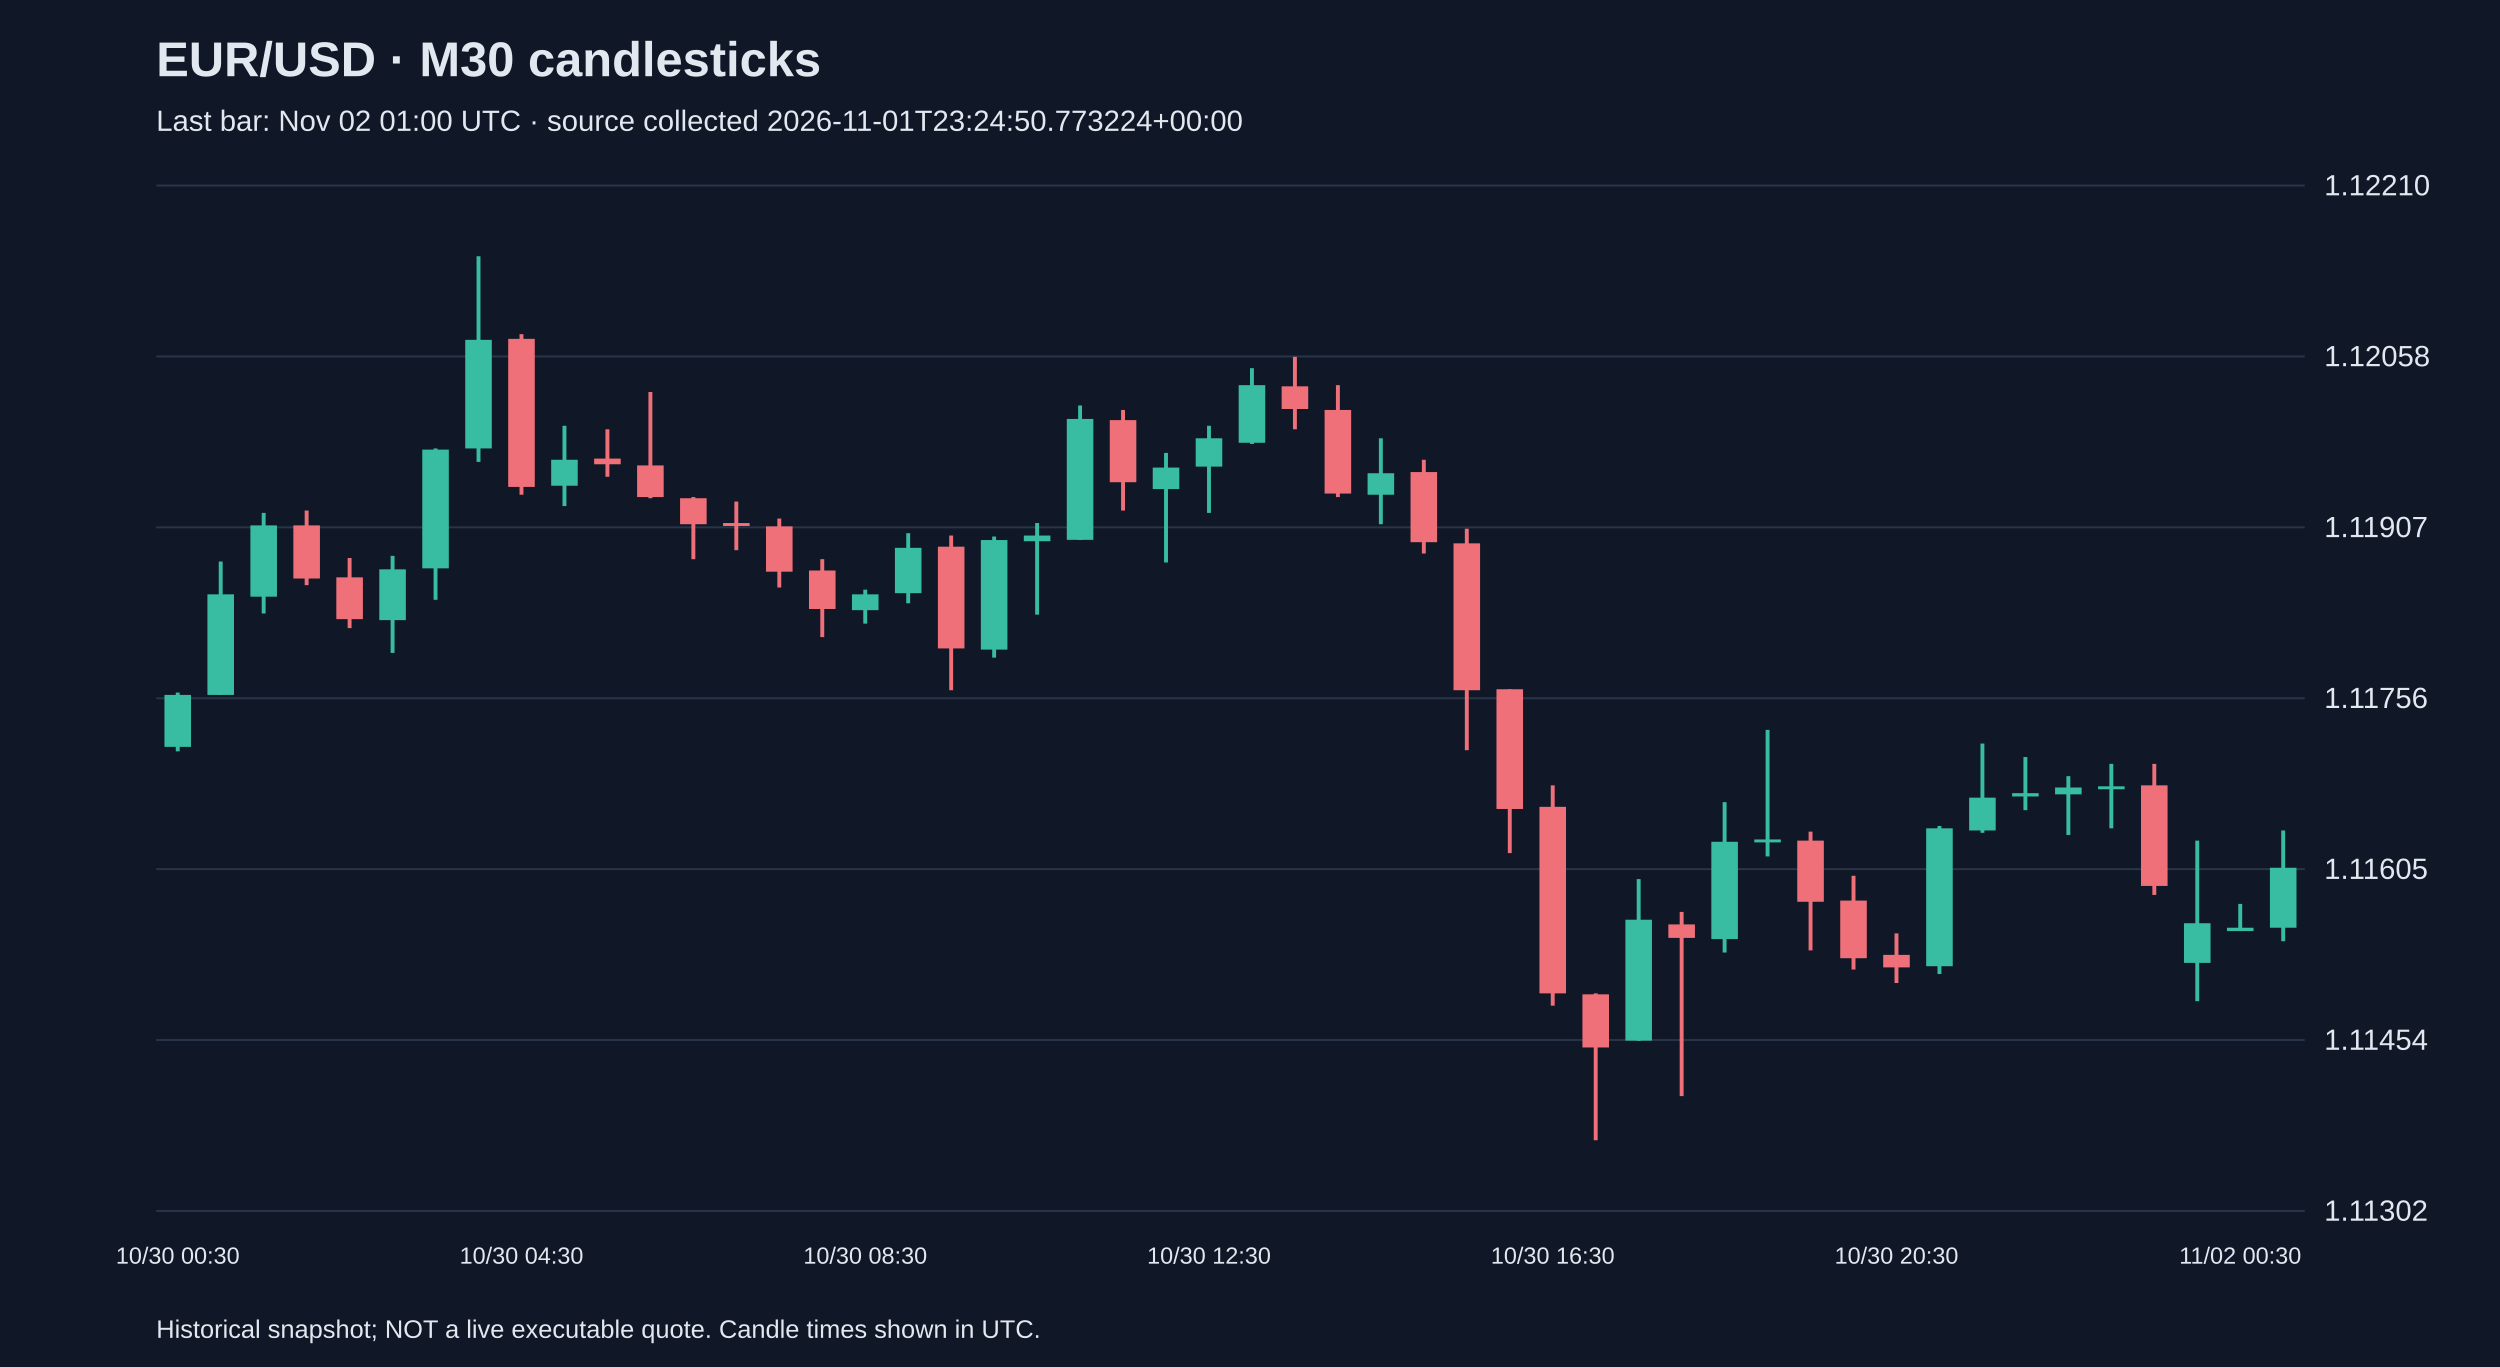
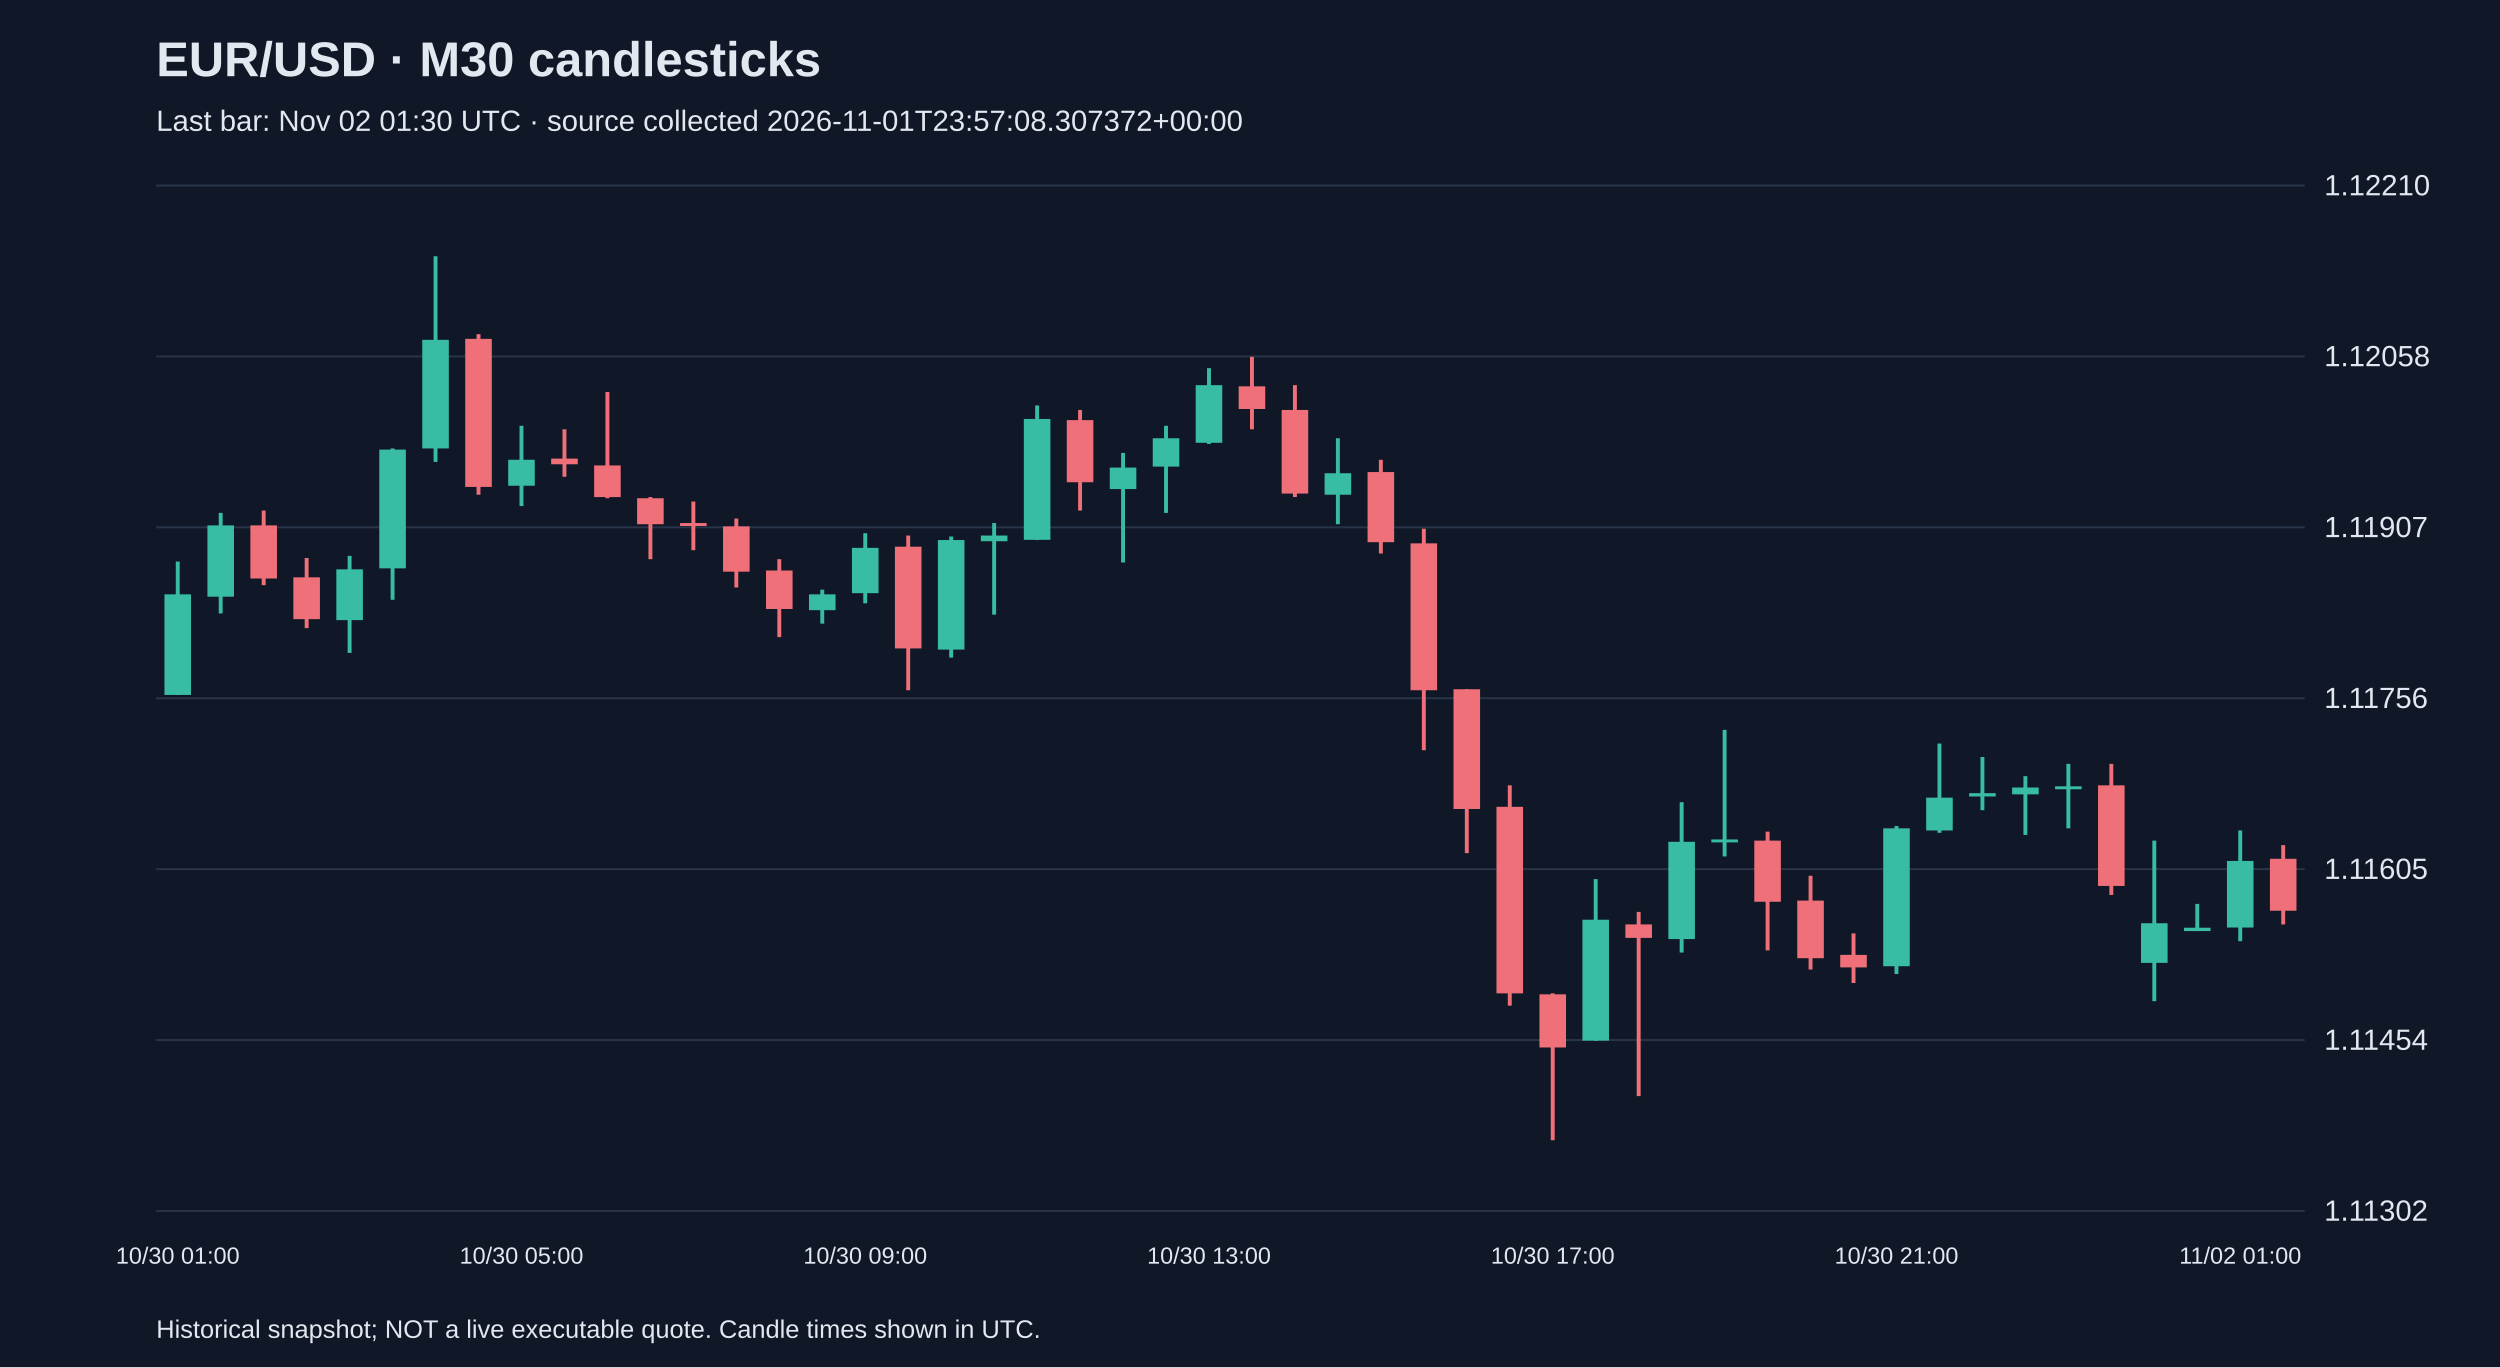
<svg xmlns="http://www.w3.org/2000/svg" viewBox="0 0 1280 700">
  <rect width="100%" height="100%" fill="#101827" />
  <style>text{font-family:Arial,sans-serif;fill:#e2e8f0}</style>
  <text x="80" y="39" font-size="25" font-weight="bold">EUR/USD · M30 candlesticks</text>
-   <text x="80" y="67" font-size="15" fill="#a6b1c5">Last bar: Nov 02 01:00 UTC · source collected 2026-11-01T23:24:50.773224+00:00</text>
+   <text x="80" y="67" font-size="15" fill="#a6b1c5">Last bar: Nov 02 01:30 UTC · source collected 2026-11-01T23:57:08.307372+00:00</text>
  <line x1="80" y1="620.0" x2="1180" y2="620.0" stroke="#283548" />
  <text x="1190" y="625.0" font-size="15">1.11302</text>
  <line x1="80" y1="532.5" x2="1180" y2="532.5" stroke="#283548" />
  <text x="1190" y="537.5" font-size="15">1.11454</text>
  <line x1="80" y1="445.0" x2="1180" y2="445.0" stroke="#283548" />
  <text x="1190" y="450.0" font-size="15">1.11605</text>
  <line x1="80" y1="357.5" x2="1180" y2="357.5" stroke="#283548" />
  <text x="1190" y="362.5" font-size="15">1.11756</text>
  <line x1="80" y1="270.0" x2="1180" y2="270.0" stroke="#283548" />
  <text x="1190" y="275.0" font-size="15">1.11907</text>
  <line x1="80" y1="182.5" x2="1180" y2="182.5" stroke="#283548" />
  <text x="1190" y="187.5" font-size="15">1.12058</text>
  <line x1="80" y1="95.0" x2="1180" y2="95.0" stroke="#283548" />
  <text x="1190" y="100.0" font-size="15">1.12210</text>
-   <line x1="91.0" y1="354.6" x2="91.0" y2="384.7" stroke="#38bca2" stroke-width="2" />
-   <rect x="84.2" y="355.8" width="13.6" height="26.6" fill="#38bca2" />
-   <text x="91.0" y="647" text-anchor="middle" font-size="12">10/30 00:30</text>
-   <line x1="113.0" y1="287.5" x2="113.0" y2="355.8" stroke="#38bca2" stroke-width="2" />
-   <rect x="106.2" y="304.3" width="13.6" height="51.5" fill="#38bca2" />
-   <line x1="135.0" y1="262.6" x2="135.0" y2="314.1" stroke="#38bca2" stroke-width="2" />
-   <rect x="128.2" y="269.0" width="13.6" height="36.5" fill="#38bca2" />
-   <line x1="157.0" y1="261.4" x2="157.0" y2="299.6" stroke="#f07079" stroke-width="2" />
-   <rect x="150.2" y="269.0" width="13.6" height="27.2" fill="#f07079" />
-   <line x1="179.0" y1="285.7" x2="179.0" y2="321.6" stroke="#f07079" stroke-width="2" />
-   <rect x="172.2" y="295.6" width="13.6" height="21.4" fill="#f07079" />
-   <line x1="201.0" y1="284.6" x2="201.0" y2="334.3" stroke="#38bca2" stroke-width="2" />
-   <rect x="194.2" y="291.5" width="13.6" height="26.0" fill="#38bca2" />
-   <line x1="223.0" y1="229.6" x2="223.0" y2="307.1" stroke="#38bca2" stroke-width="2" />
-   <rect x="216.2" y="230.2" width="13.6" height="60.8" fill="#38bca2" />
-   <line x1="245.0" y1="131.2" x2="245.0" y2="236.5" stroke="#38bca2" stroke-width="2" />
-   <rect x="238.2" y="174.0" width="13.6" height="55.6" fill="#38bca2" />
-   <line x1="267.0" y1="171.1" x2="267.0" y2="253.3" stroke="#f07079" stroke-width="2" />
-   <rect x="260.2" y="173.5" width="13.6" height="75.8" fill="#f07079" />
-   <text x="267.0" y="647" text-anchor="middle" font-size="12">10/30 04:30</text>
-   <line x1="289.0" y1="218.0" x2="289.0" y2="259.1" stroke="#38bca2" stroke-width="2" />
-   <rect x="282.2" y="235.4" width="13.6" height="13.3" fill="#38bca2" />
-   <line x1="311.0" y1="219.8" x2="311.0" y2="244.1" stroke="#f07079" stroke-width="2" />
-   <rect x="304.2" y="234.8" width="13.6" height="2.9" fill="#f07079" />
-   <line x1="333.0" y1="200.7" x2="333.0" y2="255.1" stroke="#f07079" stroke-width="2" />
-   <rect x="326.2" y="238.3" width="13.6" height="16.2" fill="#f07079" />
-   <line x1="355.0" y1="254.5" x2="355.0" y2="286.3" stroke="#f07079" stroke-width="2" />
-   <rect x="348.2" y="255.1" width="13.6" height="13.3" fill="#f07079" />
-   <line x1="377.0" y1="256.8" x2="377.0" y2="281.7" stroke="#f07079" stroke-width="2" />
-   <rect x="370.2" y="267.8" width="13.6" height="1.5" fill="#f07079" />
-   <line x1="399.0" y1="265.5" x2="399.0" y2="300.8" stroke="#f07079" stroke-width="2" />
-   <rect x="392.2" y="269.5" width="13.6" height="23.2" fill="#f07079" />
-   <line x1="421.0" y1="286.3" x2="421.0" y2="326.2" stroke="#f07079" stroke-width="2" />
-   <rect x="414.2" y="292.1" width="13.6" height="19.7" fill="#f07079" />
-   <line x1="443.0" y1="301.9" x2="443.0" y2="319.3" stroke="#38bca2" stroke-width="2" />
-   <rect x="436.2" y="304.3" width="13.6" height="8.1" fill="#38bca2" />
-   <text x="443.0" y="647" text-anchor="middle" font-size="12">10/30 08:30</text>
-   <line x1="465.0" y1="273.0" x2="465.0" y2="308.9" stroke="#38bca2" stroke-width="2" />
-   <rect x="458.2" y="280.5" width="13.6" height="23.2" fill="#38bca2" />
-   <line x1="487.0" y1="274.2" x2="487.0" y2="353.4" stroke="#f07079" stroke-width="2" />
-   <rect x="480.2" y="279.9" width="13.6" height="52.1" fill="#f07079" />
-   <line x1="509.0" y1="274.7" x2="509.0" y2="336.7" stroke="#38bca2" stroke-width="2" />
-   <rect x="502.2" y="276.5" width="13.6" height="56.1" fill="#38bca2" />
-   <line x1="531.0" y1="267.8" x2="531.0" y2="314.7" stroke="#38bca2" stroke-width="2" />
-   <rect x="524.2" y="274.2" width="13.6" height="2.9" fill="#38bca2" />
-   <line x1="553.0" y1="207.6" x2="553.0" y2="276.5" stroke="#38bca2" stroke-width="2" />
-   <rect x="546.2" y="214.5" width="13.6" height="61.9" fill="#38bca2" />
-   <line x1="575.0" y1="209.9" x2="575.0" y2="261.4" stroke="#f07079" stroke-width="2" />
-   <rect x="568.2" y="215.1" width="13.6" height="31.8" fill="#f07079" />
-   <line x1="597.0" y1="231.9" x2="597.0" y2="288.0" stroke="#38bca2" stroke-width="2" />
-   <rect x="590.2" y="239.4" width="13.6" height="11.0" fill="#38bca2" />
-   <line x1="619.0" y1="218.0" x2="619.0" y2="262.6" stroke="#38bca2" stroke-width="2" />
-   <rect x="612.2" y="224.4" width="13.6" height="14.5" fill="#38bca2" />
-   <text x="619.0" y="647" text-anchor="middle" font-size="12">10/30 12:30</text>
-   <line x1="641.0" y1="188.5" x2="641.0" y2="227.3" stroke="#38bca2" stroke-width="2" />
-   <rect x="634.2" y="197.2" width="13.6" height="29.5" fill="#38bca2" />
-   <line x1="663.0" y1="182.7" x2="663.0" y2="219.8" stroke="#f07079" stroke-width="2" />
-   <rect x="656.2" y="197.8" width="13.6" height="11.6" fill="#f07079" />
-   <line x1="685.0" y1="197.2" x2="685.0" y2="254.5" stroke="#f07079" stroke-width="2" />
-   <rect x="678.2" y="209.9" width="13.6" height="42.8" fill="#f07079" />
-   <line x1="707.0" y1="224.4" x2="707.0" y2="268.4" stroke="#38bca2" stroke-width="2" />
-   <rect x="700.2" y="242.3" width="13.6" height="11.0" fill="#38bca2" />
-   <line x1="729.0" y1="235.4" x2="729.0" y2="283.4" stroke="#f07079" stroke-width="2" />
-   <rect x="722.2" y="241.7" width="13.6" height="35.9" fill="#f07079" />
-   <line x1="751.0" y1="270.7" x2="751.0" y2="384.1" stroke="#f07079" stroke-width="2" />
-   <rect x="744.2" y="278.2" width="13.6" height="75.2" fill="#f07079" />
-   <line x1="773.0" y1="352.9" x2="773.0" y2="436.8" stroke="#f07079" stroke-width="2" />
-   <rect x="766.2" y="352.9" width="13.6" height="61.3" fill="#f07079" />
-   <line x1="795.0" y1="402.1" x2="795.0" y2="514.9" stroke="#f07079" stroke-width="2" />
-   <rect x="788.2" y="413.1" width="13.6" height="95.5" fill="#f07079" />
-   <text x="795.0" y="647" text-anchor="middle" font-size="12">10/30 16:30</text>
-   <line x1="817.0" y1="508.6" x2="817.0" y2="583.8" stroke="#f07079" stroke-width="2" />
-   <rect x="810.2" y="509.1" width="13.6" height="27.2" fill="#f07079" />
-   <line x1="839.0" y1="450.1" x2="839.0" y2="532.9" stroke="#38bca2" stroke-width="2" />
-   <rect x="832.2" y="470.9" width="13.6" height="61.9" fill="#38bca2" />
-   <line x1="861.0" y1="466.9" x2="861.0" y2="561.2" stroke="#f07079" stroke-width="2" />
-   <rect x="854.2" y="473.3" width="13.6" height="6.9" fill="#f07079" />
-   <line x1="883.0" y1="410.7" x2="883.0" y2="487.7" stroke="#38bca2" stroke-width="2" />
-   <rect x="876.2" y="431.0" width="13.6" height="49.8" fill="#38bca2" />
-   <line x1="905.0" y1="373.7" x2="905.0" y2="438.5" stroke="#38bca2" stroke-width="2" />
-   <rect x="898.2" y="429.8" width="13.6" height="1.5" fill="#38bca2" />
-   <line x1="927.0" y1="425.8" x2="927.0" y2="486.6" stroke="#f07079" stroke-width="2" />
-   <rect x="920.2" y="430.4" width="13.6" height="31.3" fill="#f07079" />
-   <line x1="949.0" y1="448.4" x2="949.0" y2="496.4" stroke="#f07079" stroke-width="2" />
-   <rect x="942.2" y="461.1" width="13.6" height="29.5" fill="#f07079" />
-   <line x1="971.0" y1="477.9" x2="971.0" y2="503.3" stroke="#f07079" stroke-width="2" />
-   <rect x="964.2" y="488.9" width="13.6" height="6.4" fill="#f07079" />
-   <text x="971.0" y="647" text-anchor="middle" font-size="12">10/30 20:30</text>
-   <line x1="993.0" y1="422.9" x2="993.0" y2="498.7" stroke="#38bca2" stroke-width="2" />
-   <rect x="986.2" y="424.1" width="13.6" height="70.6" fill="#38bca2" />
-   <line x1="1015.0" y1="380.7" x2="1015.0" y2="426.4" stroke="#38bca2" stroke-width="2" />
-   <rect x="1008.2" y="408.4" width="13.6" height="16.8" fill="#38bca2" />
-   <line x1="1037.0" y1="387.6" x2="1037.0" y2="414.8" stroke="#38bca2" stroke-width="2" />
-   <rect x="1030.2" y="406.1" width="13.6" height="1.7" fill="#38bca2" />
-   <line x1="1059.0" y1="397.4" x2="1059.0" y2="427.5" stroke="#38bca2" stroke-width="2" />
-   <rect x="1052.2" y="403.2" width="13.6" height="3.5" fill="#38bca2" />
-   <line x1="1081.0" y1="391.1" x2="1081.0" y2="424.1" stroke="#38bca2" stroke-width="2" />
-   <rect x="1074.2" y="402.6" width="13.6" height="1.5" fill="#38bca2" />
-   <line x1="1103.0" y1="391.1" x2="1103.0" y2="458.2" stroke="#f07079" stroke-width="2" />
-   <rect x="1096.2" y="402.1" width="13.6" height="51.5" fill="#f07079" />
-   <line x1="1125.0" y1="430.4" x2="1125.0" y2="512.6" stroke="#38bca2" stroke-width="2" />
-   <rect x="1118.2" y="472.7" width="13.6" height="20.3" fill="#38bca2" />
-   <line x1="1147.0" y1="462.8" x2="1147.0" y2="476.7" stroke="#38bca2" stroke-width="2" />
-   <rect x="1140.2" y="475.0" width="13.6" height="1.7" fill="#38bca2" />
-   <text x="1147.0" y="647" text-anchor="middle" font-size="12">11/02 00:30</text>
-   <line x1="1169.0" y1="425.2" x2="1169.0" y2="481.9" stroke="#38bca2" stroke-width="2" />
-   <rect x="1162.2" y="444.3" width="13.6" height="30.7" fill="#38bca2" />
+   <line x1="91.0" y1="287.5" x2="91.0" y2="355.8" stroke="#38bca2" stroke-width="2" />
+   <rect x="84.2" y="304.3" width="13.6" height="51.5" fill="#38bca2" />
+   <text x="91.0" y="647" text-anchor="middle" font-size="12">10/30 01:00</text>
+   <line x1="113.0" y1="262.6" x2="113.0" y2="314.1" stroke="#38bca2" stroke-width="2" />
+   <rect x="106.2" y="269.0" width="13.6" height="36.5" fill="#38bca2" />
+   <line x1="135.0" y1="261.4" x2="135.0" y2="299.6" stroke="#f07079" stroke-width="2" />
+   <rect x="128.2" y="269.0" width="13.6" height="27.2" fill="#f07079" />
+   <line x1="157.0" y1="285.7" x2="157.0" y2="321.6" stroke="#f07079" stroke-width="2" />
+   <rect x="150.2" y="295.6" width="13.6" height="21.4" fill="#f07079" />
+   <line x1="179.0" y1="284.6" x2="179.0" y2="334.3" stroke="#38bca2" stroke-width="2" />
+   <rect x="172.2" y="291.5" width="13.6" height="26.0" fill="#38bca2" />
+   <line x1="201.0" y1="229.6" x2="201.0" y2="307.1" stroke="#38bca2" stroke-width="2" />
+   <rect x="194.2" y="230.2" width="13.6" height="60.8" fill="#38bca2" />
+   <line x1="223.0" y1="131.2" x2="223.0" y2="236.5" stroke="#38bca2" stroke-width="2" />
+   <rect x="216.2" y="174.0" width="13.6" height="55.6" fill="#38bca2" />
+   <line x1="245.0" y1="171.1" x2="245.0" y2="253.3" stroke="#f07079" stroke-width="2" />
+   <rect x="238.2" y="173.5" width="13.6" height="75.8" fill="#f07079" />
+   <line x1="267.0" y1="218.0" x2="267.0" y2="259.1" stroke="#38bca2" stroke-width="2" />
+   <rect x="260.2" y="235.4" width="13.6" height="13.3" fill="#38bca2" />
+   <text x="267.0" y="647" text-anchor="middle" font-size="12">10/30 05:00</text>
+   <line x1="289.0" y1="219.8" x2="289.0" y2="244.1" stroke="#f07079" stroke-width="2" />
+   <rect x="282.2" y="234.8" width="13.6" height="2.9" fill="#f07079" />
+   <line x1="311.0" y1="200.7" x2="311.0" y2="255.1" stroke="#f07079" stroke-width="2" />
+   <rect x="304.2" y="238.3" width="13.6" height="16.2" fill="#f07079" />
+   <line x1="333.0" y1="254.5" x2="333.0" y2="286.3" stroke="#f07079" stroke-width="2" />
+   <rect x="326.2" y="255.1" width="13.6" height="13.3" fill="#f07079" />
+   <line x1="355.0" y1="256.8" x2="355.0" y2="281.7" stroke="#f07079" stroke-width="2" />
+   <rect x="348.2" y="267.8" width="13.6" height="1.5" fill="#f07079" />
+   <line x1="377.0" y1="265.5" x2="377.0" y2="300.8" stroke="#f07079" stroke-width="2" />
+   <rect x="370.2" y="269.5" width="13.6" height="23.2" fill="#f07079" />
+   <line x1="399.0" y1="286.3" x2="399.0" y2="326.2" stroke="#f07079" stroke-width="2" />
+   <rect x="392.2" y="292.1" width="13.6" height="19.7" fill="#f07079" />
+   <line x1="421.0" y1="301.9" x2="421.0" y2="319.3" stroke="#38bca2" stroke-width="2" />
+   <rect x="414.2" y="304.3" width="13.6" height="8.1" fill="#38bca2" />
+   <line x1="443.0" y1="273.0" x2="443.0" y2="308.9" stroke="#38bca2" stroke-width="2" />
+   <rect x="436.2" y="280.5" width="13.6" height="23.2" fill="#38bca2" />
+   <text x="443.0" y="647" text-anchor="middle" font-size="12">10/30 09:00</text>
+   <line x1="465.0" y1="274.2" x2="465.0" y2="353.4" stroke="#f07079" stroke-width="2" />
+   <rect x="458.2" y="279.9" width="13.6" height="52.1" fill="#f07079" />
+   <line x1="487.0" y1="274.7" x2="487.0" y2="336.7" stroke="#38bca2" stroke-width="2" />
+   <rect x="480.2" y="276.5" width="13.6" height="56.1" fill="#38bca2" />
+   <line x1="509.0" y1="267.8" x2="509.0" y2="314.7" stroke="#38bca2" stroke-width="2" />
+   <rect x="502.2" y="274.2" width="13.6" height="2.9" fill="#38bca2" />
+   <line x1="531.0" y1="207.6" x2="531.0" y2="276.5" stroke="#38bca2" stroke-width="2" />
+   <rect x="524.2" y="214.5" width="13.6" height="61.9" fill="#38bca2" />
+   <line x1="553.0" y1="209.9" x2="553.0" y2="261.4" stroke="#f07079" stroke-width="2" />
+   <rect x="546.2" y="215.1" width="13.6" height="31.8" fill="#f07079" />
+   <line x1="575.0" y1="231.9" x2="575.0" y2="288.0" stroke="#38bca2" stroke-width="2" />
+   <rect x="568.2" y="239.4" width="13.6" height="11.0" fill="#38bca2" />
+   <line x1="597.0" y1="218.0" x2="597.0" y2="262.6" stroke="#38bca2" stroke-width="2" />
+   <rect x="590.2" y="224.4" width="13.6" height="14.5" fill="#38bca2" />
+   <line x1="619.0" y1="188.5" x2="619.0" y2="227.3" stroke="#38bca2" stroke-width="2" />
+   <rect x="612.2" y="197.2" width="13.6" height="29.5" fill="#38bca2" />
+   <text x="619.0" y="647" text-anchor="middle" font-size="12">10/30 13:00</text>
+   <line x1="641.0" y1="182.7" x2="641.0" y2="219.8" stroke="#f07079" stroke-width="2" />
+   <rect x="634.2" y="197.8" width="13.6" height="11.6" fill="#f07079" />
+   <line x1="663.0" y1="197.2" x2="663.0" y2="254.5" stroke="#f07079" stroke-width="2" />
+   <rect x="656.2" y="209.9" width="13.6" height="42.8" fill="#f07079" />
+   <line x1="685.0" y1="224.4" x2="685.0" y2="268.4" stroke="#38bca2" stroke-width="2" />
+   <rect x="678.2" y="242.3" width="13.6" height="11.0" fill="#38bca2" />
+   <line x1="707.0" y1="235.4" x2="707.0" y2="283.4" stroke="#f07079" stroke-width="2" />
+   <rect x="700.2" y="241.7" width="13.6" height="35.9" fill="#f07079" />
+   <line x1="729.0" y1="270.7" x2="729.0" y2="384.1" stroke="#f07079" stroke-width="2" />
+   <rect x="722.2" y="278.2" width="13.6" height="75.2" fill="#f07079" />
+   <line x1="751.0" y1="352.9" x2="751.0" y2="436.8" stroke="#f07079" stroke-width="2" />
+   <rect x="744.2" y="352.9" width="13.6" height="61.3" fill="#f07079" />
+   <line x1="773.0" y1="402.1" x2="773.0" y2="514.9" stroke="#f07079" stroke-width="2" />
+   <rect x="766.2" y="413.1" width="13.6" height="95.5" fill="#f07079" />
+   <line x1="795.0" y1="508.6" x2="795.0" y2="583.8" stroke="#f07079" stroke-width="2" />
+   <rect x="788.2" y="509.1" width="13.6" height="27.2" fill="#f07079" />
+   <text x="795.0" y="647" text-anchor="middle" font-size="12">10/30 17:00</text>
+   <line x1="817.0" y1="450.1" x2="817.0" y2="532.9" stroke="#38bca2" stroke-width="2" />
+   <rect x="810.2" y="470.9" width="13.6" height="61.9" fill="#38bca2" />
+   <line x1="839.0" y1="466.9" x2="839.0" y2="561.2" stroke="#f07079" stroke-width="2" />
+   <rect x="832.2" y="473.3" width="13.6" height="6.9" fill="#f07079" />
+   <line x1="861.0" y1="410.7" x2="861.0" y2="487.7" stroke="#38bca2" stroke-width="2" />
+   <rect x="854.2" y="431.0" width="13.6" height="49.8" fill="#38bca2" />
+   <line x1="883.0" y1="373.7" x2="883.0" y2="438.5" stroke="#38bca2" stroke-width="2" />
+   <rect x="876.2" y="429.8" width="13.6" height="1.5" fill="#38bca2" />
+   <line x1="905.0" y1="425.8" x2="905.0" y2="486.6" stroke="#f07079" stroke-width="2" />
+   <rect x="898.2" y="430.4" width="13.6" height="31.3" fill="#f07079" />
+   <line x1="927.0" y1="448.4" x2="927.0" y2="496.4" stroke="#f07079" stroke-width="2" />
+   <rect x="920.2" y="461.1" width="13.6" height="29.5" fill="#f07079" />
+   <line x1="949.0" y1="477.9" x2="949.0" y2="503.3" stroke="#f07079" stroke-width="2" />
+   <rect x="942.2" y="488.9" width="13.6" height="6.4" fill="#f07079" />
+   <line x1="971.0" y1="422.9" x2="971.0" y2="498.7" stroke="#38bca2" stroke-width="2" />
+   <rect x="964.2" y="424.1" width="13.6" height="70.6" fill="#38bca2" />
+   <text x="971.0" y="647" text-anchor="middle" font-size="12">10/30 21:00</text>
+   <line x1="993.0" y1="380.7" x2="993.0" y2="426.4" stroke="#38bca2" stroke-width="2" />
+   <rect x="986.2" y="408.4" width="13.6" height="16.8" fill="#38bca2" />
+   <line x1="1015.0" y1="387.6" x2="1015.0" y2="414.8" stroke="#38bca2" stroke-width="2" />
+   <rect x="1008.2" y="406.1" width="13.6" height="1.7" fill="#38bca2" />
+   <line x1="1037.0" y1="397.4" x2="1037.0" y2="427.5" stroke="#38bca2" stroke-width="2" />
+   <rect x="1030.2" y="403.2" width="13.6" height="3.5" fill="#38bca2" />
+   <line x1="1059.0" y1="391.1" x2="1059.0" y2="424.1" stroke="#38bca2" stroke-width="2" />
+   <rect x="1052.2" y="402.6" width="13.6" height="1.5" fill="#38bca2" />
+   <line x1="1081.0" y1="391.1" x2="1081.0" y2="458.2" stroke="#f07079" stroke-width="2" />
+   <rect x="1074.2" y="402.1" width="13.6" height="51.5" fill="#f07079" />
+   <line x1="1103.0" y1="430.4" x2="1103.0" y2="512.6" stroke="#38bca2" stroke-width="2" />
+   <rect x="1096.2" y="472.7" width="13.6" height="20.3" fill="#38bca2" />
+   <line x1="1125.0" y1="462.8" x2="1125.0" y2="476.7" stroke="#38bca2" stroke-width="2" />
+   <rect x="1118.2" y="475.0" width="13.6" height="1.7" fill="#38bca2" />
+   <line x1="1147.0" y1="425.2" x2="1147.0" y2="481.9" stroke="#38bca2" stroke-width="2" />
+   <rect x="1140.2" y="440.8" width="13.6" height="34.1" fill="#38bca2" />
+   <text x="1147.0" y="647" text-anchor="middle" font-size="12">11/02 01:00</text>
+   <line x1="1169.0" y1="432.7" x2="1169.0" y2="473.3" stroke="#f07079" stroke-width="2" />
+   <rect x="1162.2" y="439.7" width="13.6" height="26.6" fill="#f07079" />
  <text x="80" y="685" font-size="13">Historical snapshot; NOT a live executable quote. Candle times shown in UTC.</text>
</svg>
